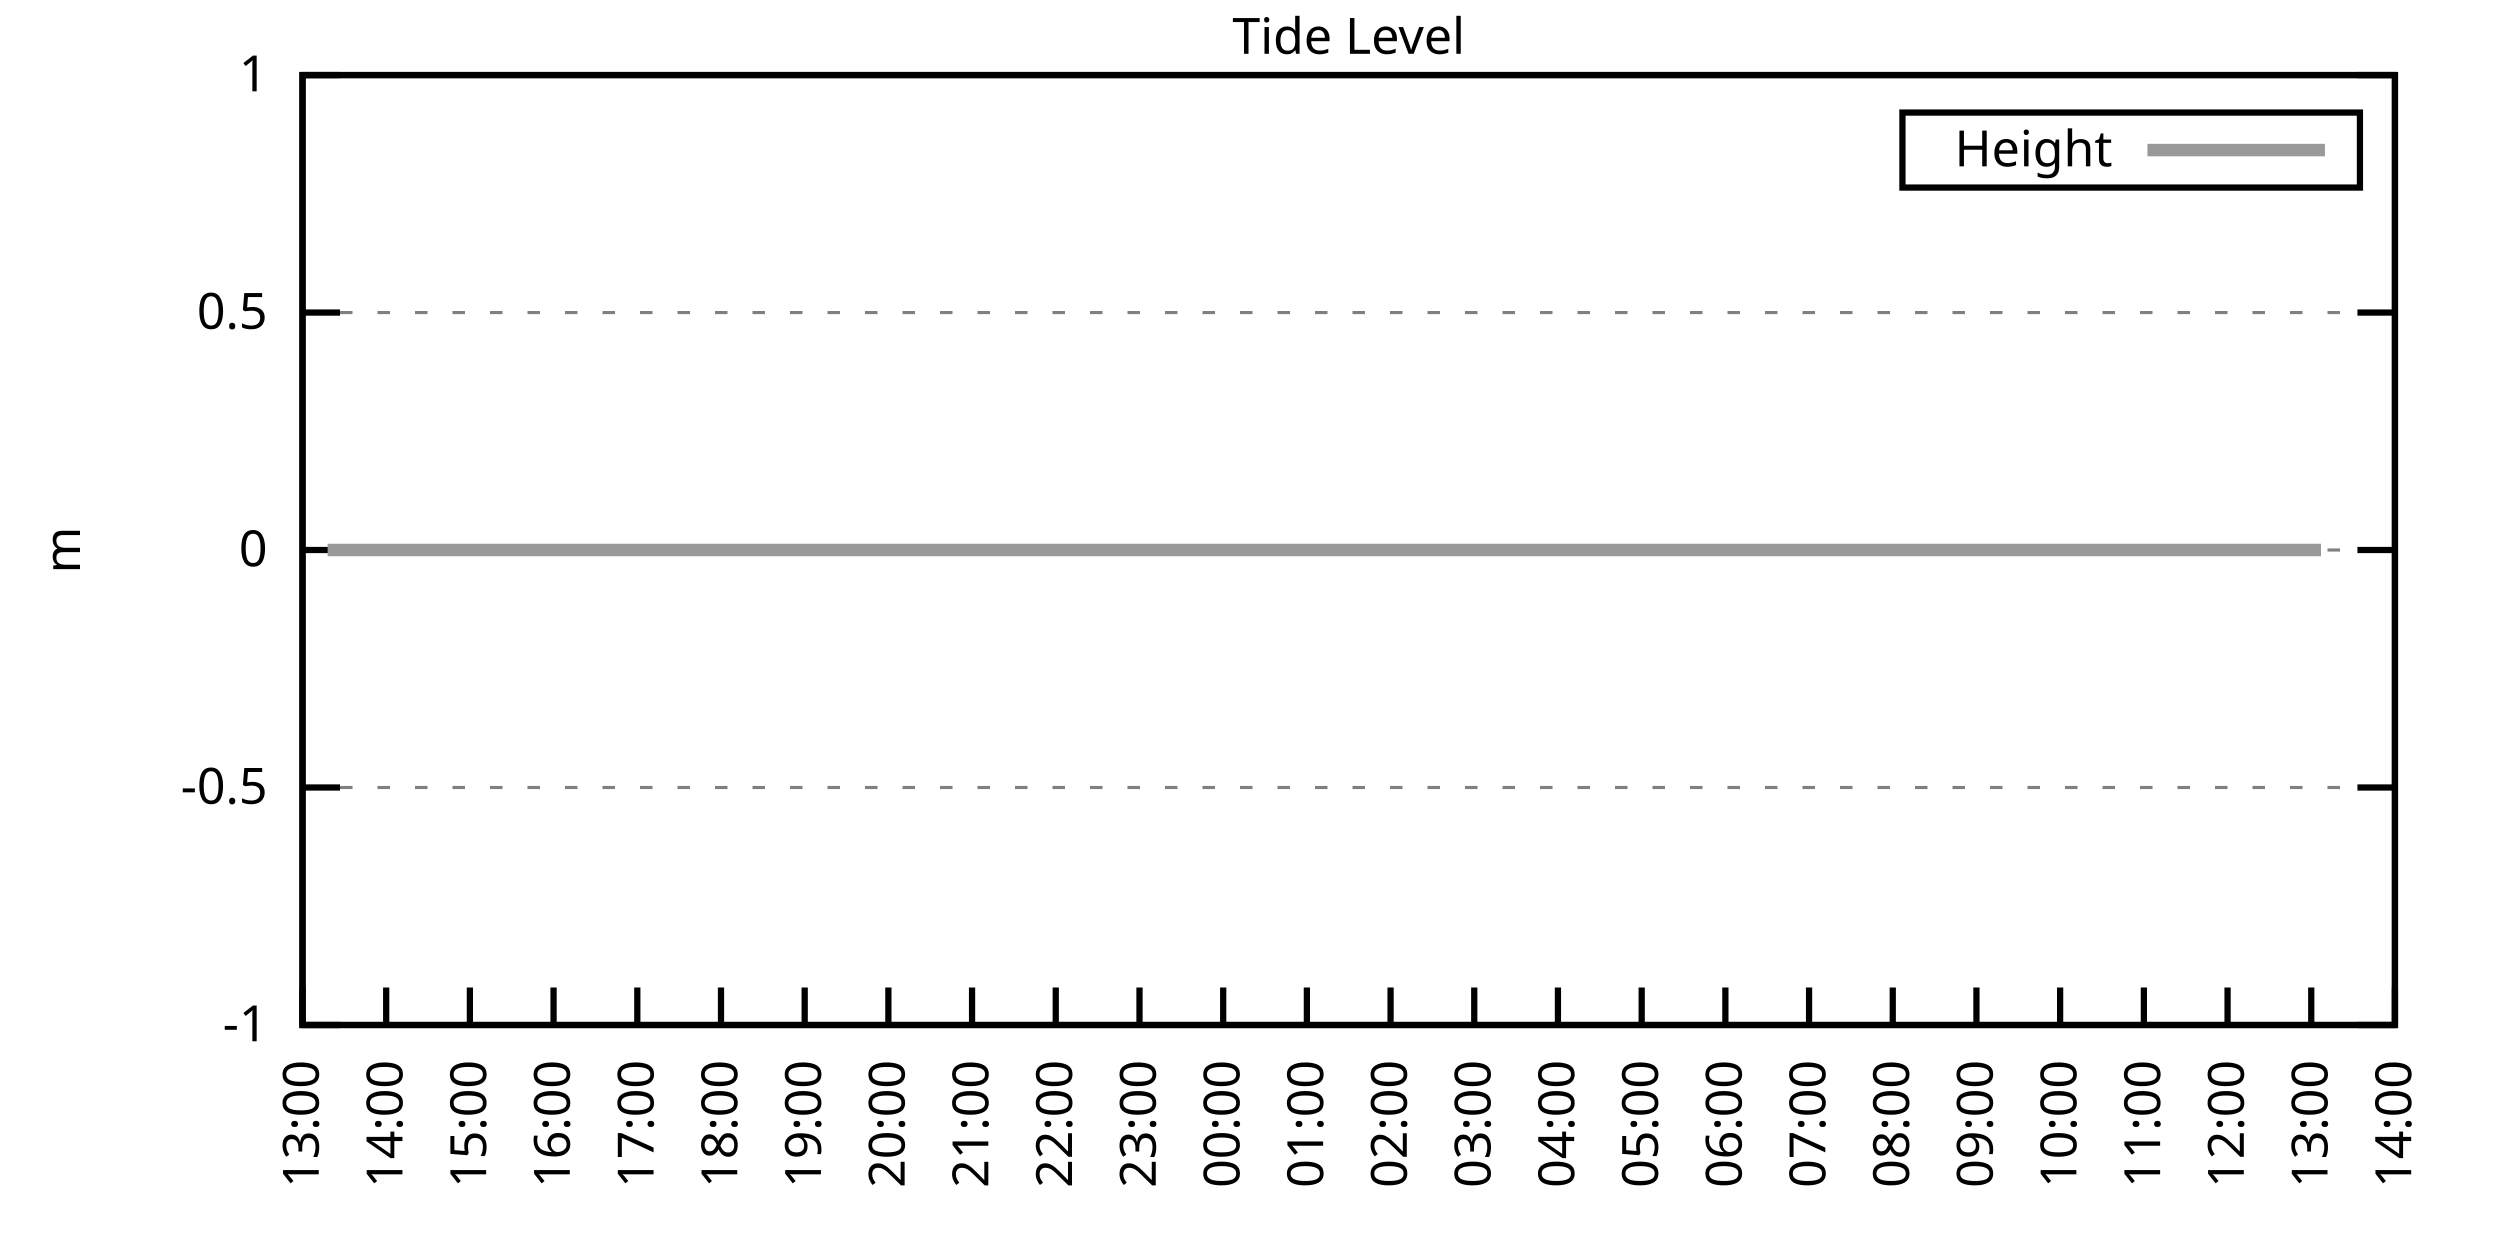
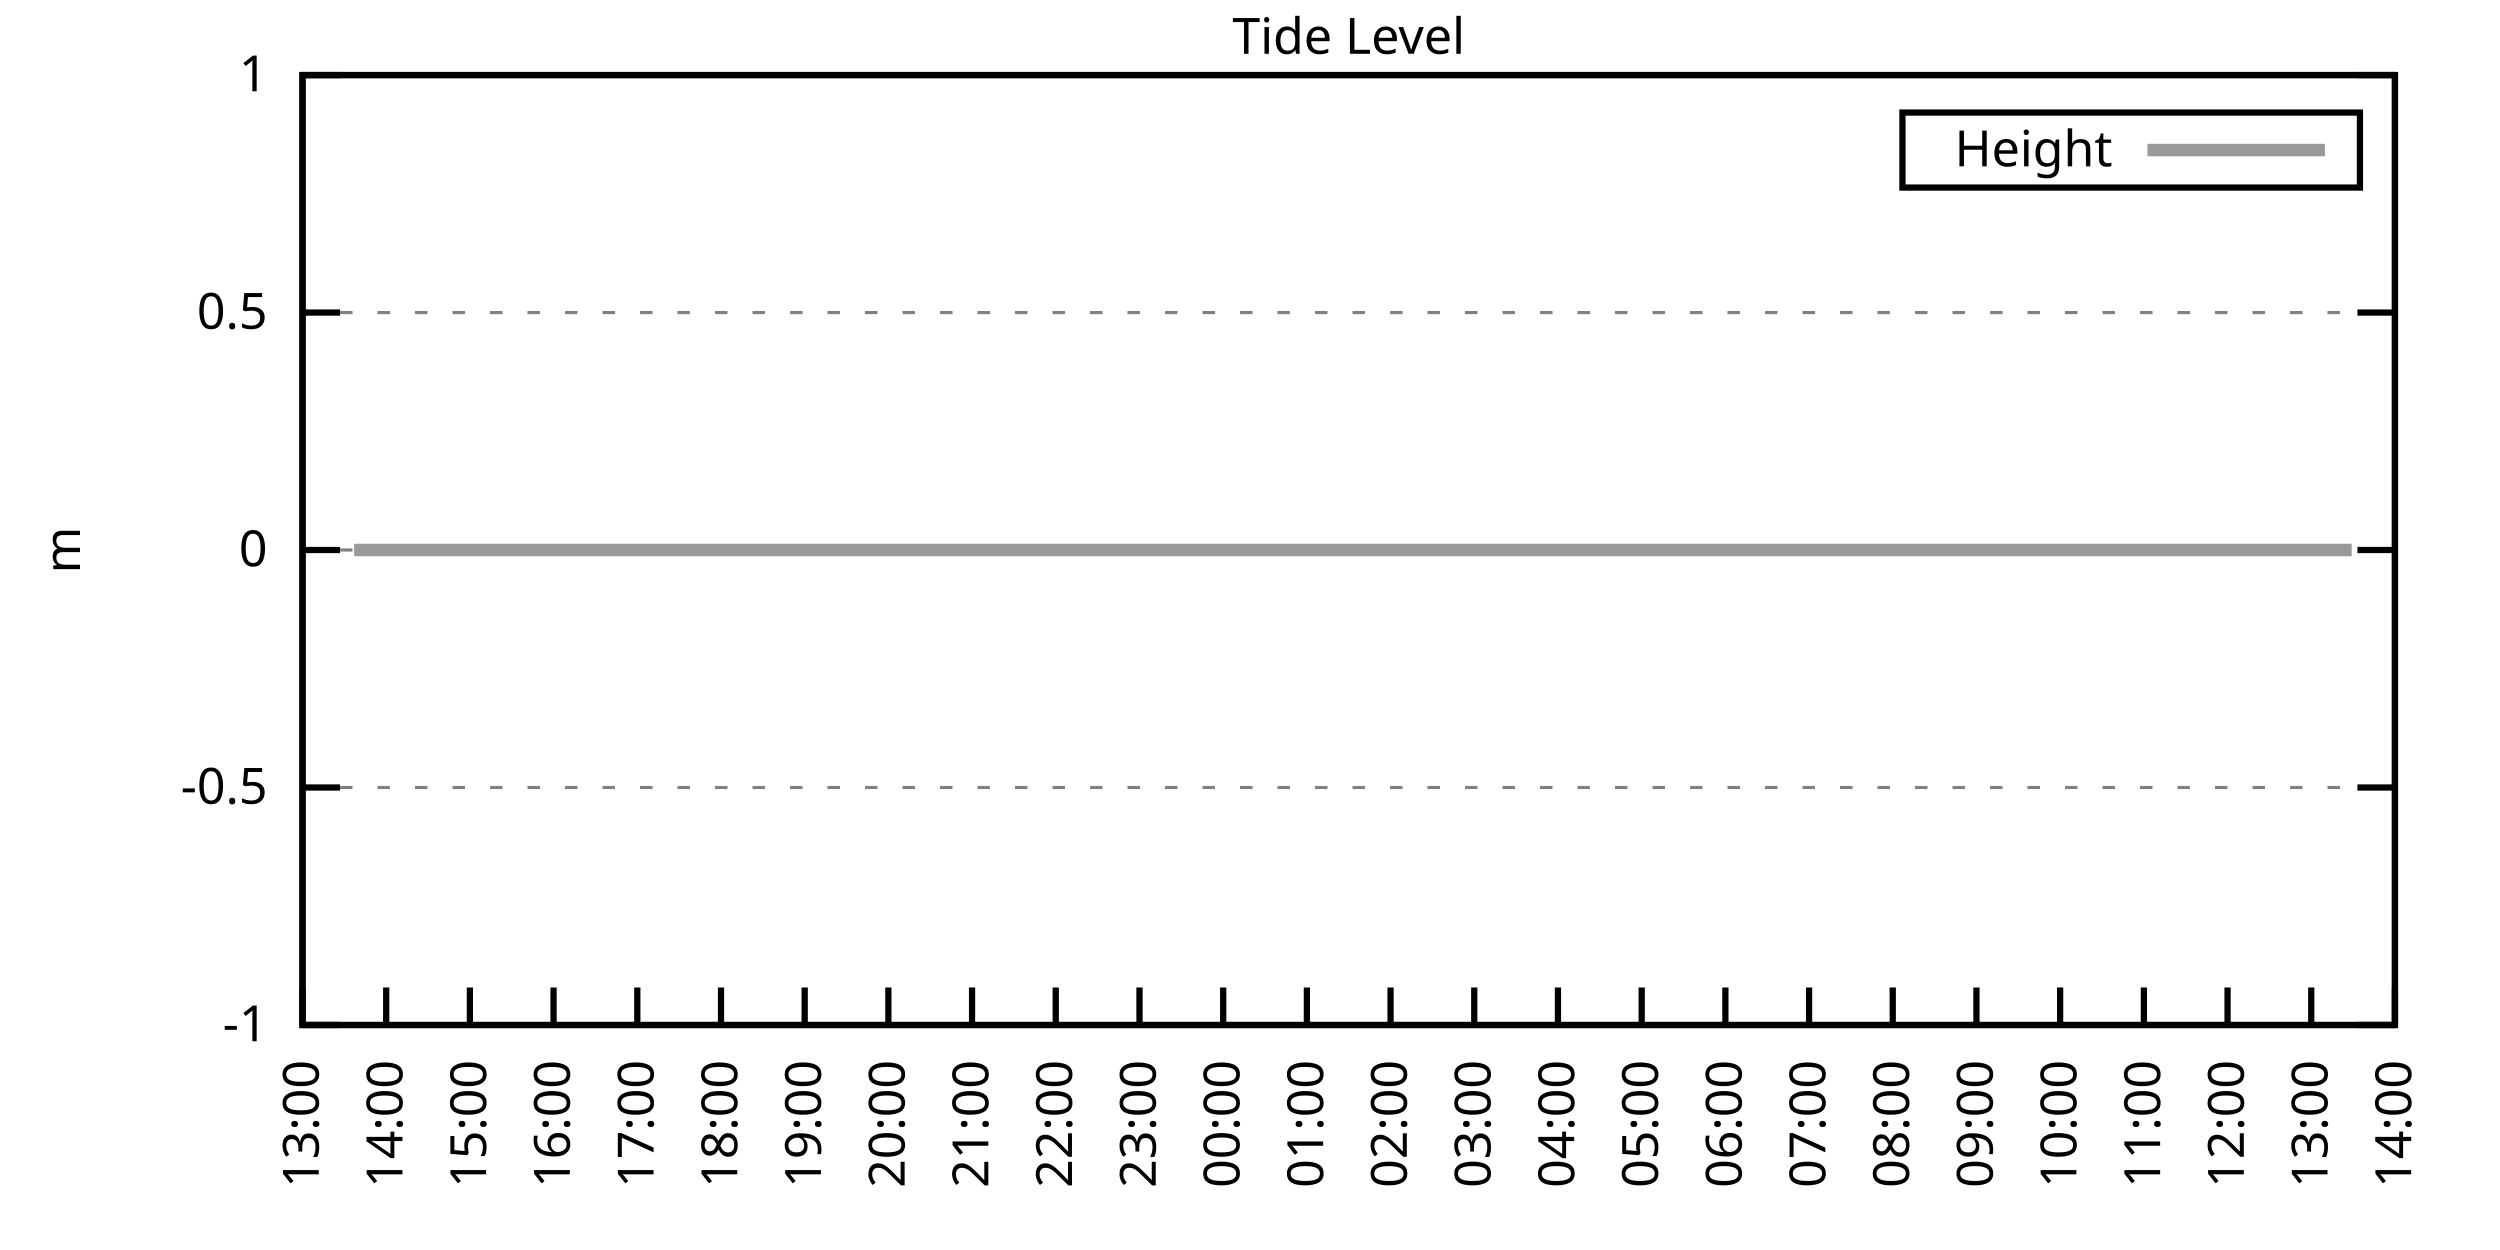
<svg xmlns="http://www.w3.org/2000/svg" xmlns:xlink="http://www.w3.org/1999/xlink" width="400" height="200" viewBox="0 0 400 200">
  <g id="gnuplot_canvas">
    <rect x="0" y="0" width="400" height="200" fill="none" />
    <defs>
      <circle id="gpDot" r="0.5" stroke-width="0.5" stroke="currentColor" />
      <path id="gpPt0" stroke-width="0.333" stroke="currentColor" d="M-1,0 h2 M0,-1 v2" />
      <path id="gpPt1" stroke-width="0.333" stroke="currentColor" d="M-1,-1 L1,1 M1,-1 L-1,1" />
      <path id="gpPt2" stroke-width="0.333" stroke="currentColor" d="M-1,0 L1,0 M0,-1 L0,1 M-1,-1 L1,1 M-1,1 L1,-1" />
      <rect id="gpPt3" stroke-width="0.333" stroke="currentColor" x="-1" y="-1" width="2" height="2" />
      <rect id="gpPt4" stroke-width="0.333" stroke="currentColor" fill="currentColor" x="-1" y="-1" width="2" height="2" />
      <circle id="gpPt5" stroke-width="0.333" stroke="currentColor" cx="0" cy="0" r="1" />
      <use xlink:href="#gpPt5" id="gpPt6" fill="currentColor" stroke="none" />
      <path id="gpPt7" stroke-width="0.333" stroke="currentColor" d="M0,-1.33 L-1.33,0.67 L1.33,0.67 z" />
      <use xlink:href="#gpPt7" id="gpPt8" fill="currentColor" stroke="none" />
      <use xlink:href="#gpPt7" id="gpPt9" stroke="currentColor" transform="rotate(180)" />
      <use xlink:href="#gpPt9" id="gpPt10" fill="currentColor" stroke="none" />
      <use xlink:href="#gpPt3" id="gpPt11" stroke="currentColor" transform="rotate(45)" />
      <use xlink:href="#gpPt11" id="gpPt12" fill="currentColor" stroke="none" />
      <path id="gpPt13" stroke-width="0.333" stroke="currentColor" d="M0,1.330 L1.265,0.411 L0.782,-1.067 L-0.782,-1.076 L-1.265,0.411 z" />
      <use xlink:href="#gpPt13" id="gpPt14" fill="currentColor" stroke="none" />
      <filter id="textbox" filterUnits="objectBoundingBox" x="0" y="0" height="1" width="1">
        <feFlood flood-color="white" flood-opacity="1" result="bgnd" />
        <feComposite in="SourceGraphic" in2="bgnd" operator="atop" />
      </filter>
      <filter id="greybox" filterUnits="objectBoundingBox" x="0" y="0" height="1" width="1">
        <feFlood flood-color="lightgrey" flood-opacity="1" result="grey" />
        <feComposite in="SourceGraphic" in2="grey" operator="atop" />
      </filter>
    </defs>
    <g fill="none" color="white" stroke="currentColor" stroke-width="1.00" stroke-linecap="butt" stroke-linejoin="miter">
</g>
    <g fill="none" color="black" stroke="currentColor" stroke-width="1.00" stroke-linecap="butt" stroke-linejoin="miter">
      <g stroke="none" shape-rendering="crispEdges">
        <polygon fill="rgb(255, 255, 255)" points="48.40,164.00 383.18,164.00 383.18,12.02 48.40,12.02 " />
      </g>
    </g>
    <g fill="none" color="black" stroke="currentColor" stroke-width="1.00" stroke-linecap="butt" stroke-linejoin="miter">
</g>
    <g fill="none" color="black" stroke="black" stroke-width="0.50" stroke-linecap="butt" stroke-linejoin="miter">
</g>
    <g fill="none" color="gray" stroke="currentColor" stroke-width="0.50" stroke-linecap="butt" stroke-linejoin="miter">
      <path stroke="gray" stroke-dasharray="2,4" class="gridline" d="M48.40,164.00 L383.19,164.00  " />
    </g>
    <g fill="none" color="gray" stroke="gray" stroke-width="1.00" stroke-linecap="butt" stroke-linejoin="miter">
</g>
    <g fill="none" color="black" stroke="currentColor" stroke-width="1.00" stroke-linecap="butt" stroke-linejoin="miter">
      <path stroke="black" d="M48.40,164.00 L54.40,164.00 M383.19,164.00 L377.19,164.00  " />
      <g transform="translate(42.80,166.60)" stroke="none" fill="black" font-family="Sans" font-size="8.00" text-anchor="end">
        <text>
          <tspan font-family="Sans">-1</tspan>
        </text>
      </g>
    </g>
    <g fill="none" color="black" stroke="currentColor" stroke-width="1.00" stroke-linecap="butt" stroke-linejoin="miter">
</g>
    <g fill="none" color="black" stroke="black" stroke-width="0.50" stroke-linecap="butt" stroke-linejoin="miter">
</g>
    <g fill="none" color="gray" stroke="currentColor" stroke-width="0.50" stroke-linecap="butt" stroke-linejoin="miter">
      <path stroke="gray" stroke-dasharray="2,4" class="gridline" d="M48.40,126.00 L383.19,126.00  " />
    </g>
    <g fill="none" color="gray" stroke="gray" stroke-width="1.00" stroke-linecap="butt" stroke-linejoin="miter">
</g>
    <g fill="none" color="black" stroke="currentColor" stroke-width="1.00" stroke-linecap="butt" stroke-linejoin="miter">
      <path stroke="black" d="M48.40,126.00 L54.40,126.00 M383.19,126.00 L377.19,126.00  " />
      <g transform="translate(42.80,128.60)" stroke="none" fill="black" font-family="Sans" font-size="8.00" text-anchor="end">
        <text>
          <tspan font-family="Sans">-0.5</tspan>
        </text>
      </g>
    </g>
    <g fill="none" color="black" stroke="currentColor" stroke-width="1.00" stroke-linecap="butt" stroke-linejoin="miter">
</g>
    <g fill="none" color="black" stroke="black" stroke-width="0.50" stroke-linecap="butt" stroke-linejoin="miter">
</g>
    <g fill="none" color="gray" stroke="currentColor" stroke-width="0.50" stroke-linecap="butt" stroke-linejoin="miter">
      <path stroke="gray" stroke-dasharray="2,4" class="gridline" d="M48.40,88.00 L383.19,88.00  " />
    </g>
    <g fill="none" color="gray" stroke="gray" stroke-width="1.00" stroke-linecap="butt" stroke-linejoin="miter">
</g>
    <g fill="none" color="black" stroke="currentColor" stroke-width="1.00" stroke-linecap="butt" stroke-linejoin="miter">
      <path stroke="black" d="M48.40,88.00 L54.40,88.00 M383.19,88.00 L377.19,88.00  " />
      <g transform="translate(42.80,90.60)" stroke="none" fill="black" font-family="Sans" font-size="8.00" text-anchor="end">
        <text>
          <tspan font-family="Sans"> 0</tspan>
        </text>
      </g>
    </g>
    <g fill="none" color="black" stroke="currentColor" stroke-width="1.00" stroke-linecap="butt" stroke-linejoin="miter">
</g>
    <g fill="none" color="black" stroke="black" stroke-width="0.50" stroke-linecap="butt" stroke-linejoin="miter">
</g>
    <g fill="none" color="gray" stroke="currentColor" stroke-width="0.50" stroke-linecap="butt" stroke-linejoin="miter">
      <path stroke="gray" stroke-dasharray="2,4" class="gridline" d="M48.40,50.01 L383.19,50.01  " />
    </g>
    <g fill="none" color="gray" stroke="gray" stroke-width="1.00" stroke-linecap="butt" stroke-linejoin="miter">
</g>
    <g fill="none" color="black" stroke="currentColor" stroke-width="1.00" stroke-linecap="butt" stroke-linejoin="miter">
      <path stroke="black" d="M48.40,50.01 L54.40,50.01 M383.19,50.01 L377.19,50.01  " />
      <g transform="translate(42.80,52.61)" stroke="none" fill="black" font-family="Sans" font-size="8.00" text-anchor="end">
        <text>
          <tspan font-family="Sans"> 0.5</tspan>
        </text>
      </g>
    </g>
    <g fill="none" color="black" stroke="currentColor" stroke-width="1.00" stroke-linecap="butt" stroke-linejoin="miter">
</g>
    <g fill="none" color="black" stroke="black" stroke-width="0.50" stroke-linecap="butt" stroke-linejoin="miter">
</g>
    <g fill="none" color="gray" stroke="currentColor" stroke-width="0.50" stroke-linecap="butt" stroke-linejoin="miter">
      <path stroke="gray" stroke-dasharray="2,4" class="gridline" d="M48.40,12.01 L383.19,12.01  " />
    </g>
    <g fill="none" color="gray" stroke="gray" stroke-width="1.00" stroke-linecap="butt" stroke-linejoin="miter">
</g>
    <g fill="none" color="black" stroke="currentColor" stroke-width="1.00" stroke-linecap="butt" stroke-linejoin="miter">
      <path stroke="black" d="M48.40,12.01 L54.40,12.01 M383.19,12.01 L377.19,12.01  " />
      <g transform="translate(42.80,14.61)" stroke="none" fill="black" font-family="Sans" font-size="8.00" text-anchor="end">
        <text>
          <tspan font-family="Sans"> 1</tspan>
        </text>
      </g>
    </g>
    <g fill="none" color="black" stroke="currentColor" stroke-width="1.00" stroke-linecap="butt" stroke-linejoin="miter">
      <path stroke="black" d="M48.40,164.00 L48.40,158.00  " />
      <g transform="translate(51.00,169.60) rotate(270.00)" stroke="none" fill="black" font-family="Sans" font-size="8.00" text-anchor="end">
        <text>
          <tspan font-family="Sans">13:00</tspan>
        </text>
      </g>
    </g>
    <g fill="none" color="black" stroke="currentColor" stroke-width="1.00" stroke-linecap="butt" stroke-linejoin="miter">
      <path stroke="black" d="M61.79,164.00 L61.79,158.00  " />
      <g transform="translate(64.39,169.60) rotate(270.00)" stroke="none" fill="black" font-family="Sans" font-size="8.00" text-anchor="end">
        <text>
          <tspan font-family="Sans">14:00</tspan>
        </text>
      </g>
    </g>
    <g fill="none" color="black" stroke="currentColor" stroke-width="1.00" stroke-linecap="butt" stroke-linejoin="miter">
      <path stroke="black" d="M75.18,164.00 L75.18,158.00  " />
      <g transform="translate(77.78,169.60) rotate(270.00)" stroke="none" fill="black" font-family="Sans" font-size="8.00" text-anchor="end">
        <text>
          <tspan font-family="Sans">15:00</tspan>
        </text>
      </g>
    </g>
    <g fill="none" color="black" stroke="currentColor" stroke-width="1.00" stroke-linecap="butt" stroke-linejoin="miter">
      <path stroke="black" d="M88.57,164.00 L88.57,158.00  " />
      <g transform="translate(91.17,169.60) rotate(270.00)" stroke="none" fill="black" font-family="Sans" font-size="8.00" text-anchor="end">
        <text>
          <tspan font-family="Sans">16:00</tspan>
        </text>
      </g>
    </g>
    <g fill="none" color="black" stroke="currentColor" stroke-width="1.00" stroke-linecap="butt" stroke-linejoin="miter">
      <path stroke="black" d="M101.97,164.00 L101.97,158.00  " />
      <g transform="translate(104.57,169.60) rotate(270.00)" stroke="none" fill="black" font-family="Sans" font-size="8.00" text-anchor="end">
        <text>
          <tspan font-family="Sans">17:00</tspan>
        </text>
      </g>
    </g>
    <g fill="none" color="black" stroke="currentColor" stroke-width="1.00" stroke-linecap="butt" stroke-linejoin="miter">
      <path stroke="black" d="M115.36,164.00 L115.36,158.00  " />
      <g transform="translate(117.96,169.60) rotate(270.00)" stroke="none" fill="black" font-family="Sans" font-size="8.00" text-anchor="end">
        <text>
          <tspan font-family="Sans">18:00</tspan>
        </text>
      </g>
    </g>
    <g fill="none" color="black" stroke="currentColor" stroke-width="1.00" stroke-linecap="butt" stroke-linejoin="miter">
      <path stroke="black" d="M128.75,164.00 L128.75,158.00  " />
      <g transform="translate(131.35,169.60) rotate(270.00)" stroke="none" fill="black" font-family="Sans" font-size="8.00" text-anchor="end">
        <text>
          <tspan font-family="Sans">19:00</tspan>
        </text>
      </g>
    </g>
    <g fill="none" color="black" stroke="currentColor" stroke-width="1.00" stroke-linecap="butt" stroke-linejoin="miter">
      <path stroke="black" d="M142.14,164.00 L142.14,158.00  " />
      <g transform="translate(144.74,169.60) rotate(270.00)" stroke="none" fill="black" font-family="Sans" font-size="8.00" text-anchor="end">
        <text>
          <tspan font-family="Sans">20:00</tspan>
        </text>
      </g>
    </g>
    <g fill="none" color="black" stroke="currentColor" stroke-width="1.00" stroke-linecap="butt" stroke-linejoin="miter">
      <path stroke="black" d="M155.53,164.00 L155.53,158.00  " />
      <g transform="translate(158.13,169.60) rotate(270.00)" stroke="none" fill="black" font-family="Sans" font-size="8.00" text-anchor="end">
        <text>
          <tspan font-family="Sans">21:00</tspan>
        </text>
      </g>
    </g>
    <g fill="none" color="black" stroke="currentColor" stroke-width="1.00" stroke-linecap="butt" stroke-linejoin="miter">
      <path stroke="black" d="M168.92,164.00 L168.92,158.00  " />
      <g transform="translate(171.52,169.60) rotate(270.00)" stroke="none" fill="black" font-family="Sans" font-size="8.00" text-anchor="end">
        <text>
          <tspan font-family="Sans">22:00</tspan>
        </text>
      </g>
    </g>
    <g fill="none" color="black" stroke="currentColor" stroke-width="1.00" stroke-linecap="butt" stroke-linejoin="miter">
      <path stroke="black" d="M182.32,164.00 L182.32,158.00  " />
      <g transform="translate(184.92,169.60) rotate(270.00)" stroke="none" fill="black" font-family="Sans" font-size="8.00" text-anchor="end">
        <text>
          <tspan font-family="Sans">23:00</tspan>
        </text>
      </g>
    </g>
    <g fill="none" color="black" stroke="currentColor" stroke-width="1.00" stroke-linecap="butt" stroke-linejoin="miter">
      <path stroke="black" d="M195.71,164.00 L195.71,158.00  " />
      <g transform="translate(198.31,169.60) rotate(270.00)" stroke="none" fill="black" font-family="Sans" font-size="8.00" text-anchor="end">
        <text>
          <tspan font-family="Sans">00:00</tspan>
        </text>
      </g>
    </g>
    <g fill="none" color="black" stroke="currentColor" stroke-width="1.00" stroke-linecap="butt" stroke-linejoin="miter">
      <path stroke="black" d="M209.10,164.00 L209.10,158.00  " />
      <g transform="translate(211.70,169.60) rotate(270.00)" stroke="none" fill="black" font-family="Sans" font-size="8.00" text-anchor="end">
        <text>
          <tspan font-family="Sans">01:00</tspan>
        </text>
      </g>
    </g>
    <g fill="none" color="black" stroke="currentColor" stroke-width="1.00" stroke-linecap="butt" stroke-linejoin="miter">
      <path stroke="black" d="M222.49,164.00 L222.49,158.00  " />
      <g transform="translate(225.09,169.60) rotate(270.00)" stroke="none" fill="black" font-family="Sans" font-size="8.00" text-anchor="end">
        <text>
          <tspan font-family="Sans">02:00</tspan>
        </text>
      </g>
    </g>
    <g fill="none" color="black" stroke="currentColor" stroke-width="1.00" stroke-linecap="butt" stroke-linejoin="miter">
      <path stroke="black" d="M235.88,164.00 L235.88,158.00  " />
      <g transform="translate(238.48,169.60) rotate(270.00)" stroke="none" fill="black" font-family="Sans" font-size="8.00" text-anchor="end">
        <text>
          <tspan font-family="Sans">03:00</tspan>
        </text>
      </g>
    </g>
    <g fill="none" color="black" stroke="currentColor" stroke-width="1.00" stroke-linecap="butt" stroke-linejoin="miter">
      <path stroke="black" d="M249.27,164.00 L249.27,158.00  " />
      <g transform="translate(251.87,169.60) rotate(270.00)" stroke="none" fill="black" font-family="Sans" font-size="8.00" text-anchor="end">
        <text>
          <tspan font-family="Sans">04:00</tspan>
        </text>
      </g>
    </g>
    <g fill="none" color="black" stroke="currentColor" stroke-width="1.00" stroke-linecap="butt" stroke-linejoin="miter">
      <path stroke="black" d="M262.67,164.00 L262.67,158.00  " />
      <g transform="translate(265.27,169.60) rotate(270.00)" stroke="none" fill="black" font-family="Sans" font-size="8.00" text-anchor="end">
        <text>
          <tspan font-family="Sans">05:00</tspan>
        </text>
      </g>
    </g>
    <g fill="none" color="black" stroke="currentColor" stroke-width="1.00" stroke-linecap="butt" stroke-linejoin="miter">
      <path stroke="black" d="M276.06,164.00 L276.06,158.00  " />
      <g transform="translate(278.66,169.60) rotate(270.00)" stroke="none" fill="black" font-family="Sans" font-size="8.00" text-anchor="end">
        <text>
          <tspan font-family="Sans">06:00</tspan>
        </text>
      </g>
    </g>
    <g fill="none" color="black" stroke="currentColor" stroke-width="1.00" stroke-linecap="butt" stroke-linejoin="miter">
      <path stroke="black" d="M289.45,164.00 L289.45,158.00  " />
      <g transform="translate(292.05,169.60) rotate(270.00)" stroke="none" fill="black" font-family="Sans" font-size="8.00" text-anchor="end">
        <text>
          <tspan font-family="Sans">07:00</tspan>
        </text>
      </g>
    </g>
    <g fill="none" color="black" stroke="currentColor" stroke-width="1.00" stroke-linecap="butt" stroke-linejoin="miter">
      <path stroke="black" d="M302.84,164.00 L302.84,158.00  " />
      <g transform="translate(305.44,169.60) rotate(270.00)" stroke="none" fill="black" font-family="Sans" font-size="8.00" text-anchor="end">
        <text>
          <tspan font-family="Sans">08:00</tspan>
        </text>
      </g>
    </g>
    <g fill="none" color="black" stroke="currentColor" stroke-width="1.00" stroke-linecap="butt" stroke-linejoin="miter">
      <path stroke="black" d="M316.23,164.00 L316.23,158.00  " />
      <g transform="translate(318.83,169.60) rotate(270.00)" stroke="none" fill="black" font-family="Sans" font-size="8.00" text-anchor="end">
        <text>
          <tspan font-family="Sans">09:00</tspan>
        </text>
      </g>
    </g>
    <g fill="none" color="black" stroke="currentColor" stroke-width="1.00" stroke-linecap="butt" stroke-linejoin="miter">
      <path stroke="black" d="M329.62,164.00 L329.62,158.00  " />
      <g transform="translate(332.22,169.60) rotate(270.00)" stroke="none" fill="black" font-family="Sans" font-size="8.00" text-anchor="end">
        <text>
          <tspan font-family="Sans">10:00</tspan>
        </text>
      </g>
    </g>
    <g fill="none" color="black" stroke="currentColor" stroke-width="1.00" stroke-linecap="butt" stroke-linejoin="miter">
      <path stroke="black" d="M343.02,164.00 L343.02,158.00  " />
      <g transform="translate(345.62,169.60) rotate(270.00)" stroke="none" fill="black" font-family="Sans" font-size="8.00" text-anchor="end">
        <text>
          <tspan font-family="Sans">11:00</tspan>
        </text>
      </g>
    </g>
    <g fill="none" color="black" stroke="currentColor" stroke-width="1.00" stroke-linecap="butt" stroke-linejoin="miter">
      <path stroke="black" d="M356.41,164.00 L356.41,158.00  " />
      <g transform="translate(359.01,169.60) rotate(270.00)" stroke="none" fill="black" font-family="Sans" font-size="8.00" text-anchor="end">
        <text>
          <tspan font-family="Sans">12:00</tspan>
        </text>
      </g>
    </g>
    <g fill="none" color="black" stroke="currentColor" stroke-width="1.00" stroke-linecap="butt" stroke-linejoin="miter">
      <path stroke="black" d="M369.80,164.00 L369.80,158.00  " />
      <g transform="translate(372.40,169.60) rotate(270.00)" stroke="none" fill="black" font-family="Sans" font-size="8.00" text-anchor="end">
        <text>
          <tspan font-family="Sans">13:00</tspan>
        </text>
      </g>
    </g>
    <g fill="none" color="black" stroke="currentColor" stroke-width="1.00" stroke-linecap="butt" stroke-linejoin="miter">
      <path stroke="black" d="M383.19,164.00 L383.19,158.00  " />
      <g transform="translate(385.79,169.60) rotate(270.00)" stroke="none" fill="black" font-family="Sans" font-size="8.00" text-anchor="end">
        <text>
          <tspan font-family="Sans">14:00</tspan>
        </text>
      </g>
    </g>
    <g fill="none" color="black" stroke="currentColor" stroke-width="1.00" stroke-linecap="butt" stroke-linejoin="miter">
</g>
    <g fill="none" color="black" stroke="currentColor" stroke-width="1.00" stroke-linecap="butt" stroke-linejoin="miter">
      <path stroke="black" d="M48.40,12.01 L48.40,164.00 L383.19,164.00 L383.19,12.01 L48.40,12.01 Z  " />
    </g>
    <g fill="none" color="black" stroke="currentColor" stroke-width="1.00" stroke-linecap="butt" stroke-linejoin="miter">
</g>
    <g fill="none" color="black" stroke="currentColor" stroke-width="1.00" stroke-linecap="butt" stroke-linejoin="miter">
      <path stroke="black" d="M304.39,30.01 L304.39,18.01 L377.59,18.01 L377.59,30.01 L304.39,30.01 Z  " />
    </g>
    <g id="Tide_level_plot_1">
      <g fill="none" color="white" stroke="black" stroke-width="2.00" stroke-linecap="butt" stroke-linejoin="miter">
</g>
      <g fill="none" color="black" stroke="currentColor" stroke-width="2.00" stroke-linecap="butt" stroke-linejoin="miter">
        <g transform="translate(337.99,26.61)" stroke="none" fill="black" font-family="Sans" font-size="8.00" text-anchor="end">
          <text>
            <tspan font-family="Sans">Height</tspan>
          </text>
        </g>
      </g>
      <g fill="none" color="black" stroke="currentColor" stroke-width="2.00" stroke-linecap="butt" stroke-linejoin="miter">
-         <path stroke="rgb(153, 153, 153)" d="M343.59,24.01 L371.99,24.01 M52.42,88.00 L54.65,88.00 L56.66,88.00 L58.89,88.00 L61.35,88.00 L63.80,88.00   L65.59,88.00 L68.04,88.00 L70.27,88.00 L72.73,88.00 L74.96,88.00 L76.75,88.00 L79.42,88.00 L81.21,88.00   L83.66,88.00 L86.12,88.00 L87.91,88.00 L90.36,88.00 L92.82,88.00 L95.05,88.00 L97.06,88.00 L99.06,88.00   L101.52,88.00 L103.53,88.00 L105.98,88.00 L108.22,88.00 L110.67,88.00 L112.90,88.00 L114.91,88.00 L117.37,88.00   L119.15,88.00 L121.61,88.00 L123.62,88.00 L126.07,88.00 L128.53,88.00 L130.54,88.00 L132.77,88.00 L135.00,88.00   L137.23,88.00 L139.69,88.00 L141.69,88.00 L143.93,88.00 L146.16,88.00 L148.39,88.00 L150.62,88.00 L153.08,88.00   L155.31,88.00 L157.32,88.00 L159.77,88.00 L161.78,88.00 L164.24,88.00 L166.25,88.00 L168.25,88.00 L170.93,88.00   L173.17,88.00 L174.95,88.00 L177.63,88.00 L179.64,88.00 L181.87,88.00 L184.10,88.00 L186.56,88.00 L188.79,88.00   L190.57,88.00 L193.03,88.00 L195.26,88.00 L197.49,88.00 L199.73,88.00 L201.73,88.00 L204.41,88.00 L206.42,88.00   L208.43,88.00 L210.88,88.00 L213.12,88.00 L215.35,88.00 L217.58,88.00 L219.81,88.00 L222.04,88.00 L224.28,88.00   L226.51,88.00 L228.74,88.00 L230.75,88.00 L232.98,88.00 L235.21,88.00 L237.89,88.00 L239.90,88.00 L242.13,88.00   L244.59,88.00 L246.37,88.00 L249.05,88.00 L251.06,88.00 L253.51,88.00 L255.52,88.00 L257.98,88.00 L259.99,88.00   L262.22,88.00 L264.45,88.00 L266.91,88.00 L268.92,88.00 L271.37,88.00 L273.38,88.00 L275.83,88.00 L277.62,88.00   L280.07,88.00 L282.53,88.00 L284.76,88.00 L286.55,88.00 L289.00,88.00 L291.23,88.00 L293.47,88.00 L295.70,88.00   L297.93,88.00 L300.16,88.00 L302.17,88.00 L304.85,88.00 L306.86,88.00 L309.09,88.00 L311.10,88.00 L313.33,88.00   L315.79,88.00 L317.79,88.00 L320.47,88.00 L322.70,88.00 L324.49,88.00 L326.95,88.00 L329.18,88.00 L331.63,88.00   L333.64,88.00 L335.87,88.00 L338.10,88.00 L340.56,88.00 L342.79,88.00 L344.58,88.00 L347.03,88.00 L349.49,88.00   L351.50,88.00 L353.73,88.00 L355.96,88.00 L358.42,88.00 L360.65,88.00 L362.66,88.00 L365.11,88.00 L367.12,88.00   L369.58,88.00 L371.36,88.00  " />
+         <path stroke="rgb(153, 153, 153)" d="M343.59,24.01 L371.99,24.01 M56.66,88.00 L58.89,88.00 L61.35,88.00 L63.80,88.00 L65.59,88.00 L68.04,88.00   L70.27,88.00 L72.73,88.00 L74.96,88.00 L76.75,88.00 L79.42,88.00 L81.21,88.00 L83.66,88.00 L86.12,88.00   L87.91,88.00 L90.36,88.00 L92.82,88.00 L95.05,88.00 L97.06,88.00 L99.06,88.00 L101.52,88.00 L103.53,88.00   L105.98,88.00 L108.22,88.00 L110.67,88.00 L112.90,88.00 L114.91,88.00 L117.37,88.00 L119.15,88.00 L121.61,88.00   L123.62,88.00 L126.07,88.00 L128.53,88.00 L130.54,88.00 L132.77,88.00 L135.00,88.00 L137.23,88.00 L139.69,88.00   L141.69,88.00 L143.93,88.00 L146.16,88.00 L148.39,88.00 L150.62,88.00 L153.08,88.00 L155.31,88.00 L157.32,88.00   L159.77,88.00 L161.78,88.00 L164.24,88.00 L166.25,88.00 L168.25,88.00 L170.93,88.00 L173.17,88.00 L174.95,88.00   L177.63,88.00 L179.64,88.00 L181.87,88.00 L184.10,88.00 L186.56,88.00 L188.79,88.00 L190.57,88.00 L193.03,88.00   L195.26,88.00 L197.49,88.00 L199.73,88.00 L201.73,88.00 L204.41,88.00 L206.42,88.00 L208.43,88.00 L210.88,88.00   L213.12,88.00 L215.35,88.00 L217.58,88.00 L219.81,88.00 L222.04,88.00 L224.28,88.00 L226.51,88.00 L228.74,88.00   L230.75,88.00 L232.98,88.00 L235.21,88.00 L237.89,88.00 L239.90,88.00 L242.13,88.00 L244.59,88.00 L246.37,88.00   L249.05,88.00 L251.06,88.00 L253.51,88.00 L255.52,88.00 L257.98,88.00 L259.99,88.00 L262.22,88.00 L264.45,88.00   L266.91,88.00 L268.92,88.00 L271.37,88.00 L273.38,88.00 L275.83,88.00 L277.62,88.00 L280.07,88.00 L282.53,88.00   L284.76,88.00 L286.55,88.00 L289.00,88.00 L291.23,88.00 L293.47,88.00 L295.70,88.00 L297.93,88.00 L300.16,88.00   L302.17,88.00 L304.85,88.00 L306.86,88.00 L309.09,88.00 L311.10,88.00 L313.33,88.00 L315.79,88.00 L317.79,88.00   L320.47,88.00 L322.70,88.00 L324.49,88.00 L326.95,88.00 L329.18,88.00 L331.63,88.00 L333.64,88.00 L335.87,88.00   L338.10,88.00 L340.56,88.00 L342.79,88.00 L344.58,88.00 L347.03,88.00 L349.49,88.00 L351.50,88.00 L353.73,88.00   L355.96,88.00 L358.42,88.00 L360.65,88.00 L362.66,88.00 L365.11,88.00 L367.12,88.00 L369.58,88.00 L371.36,88.00   L373.82,88.00 L376.27,88.00  " />
      </g>
    </g>
    <g fill="none" color="black" stroke="currentColor" stroke-width="2.00" stroke-linecap="butt" stroke-linejoin="miter">
</g>
    <g fill="none" color="black" stroke="black" stroke-width="1.00" stroke-linecap="butt" stroke-linejoin="miter">
</g>
    <g fill="none" color="black" stroke="currentColor" stroke-width="1.00" stroke-linecap="butt" stroke-linejoin="miter">
      <path stroke="black" d="M48.40,12.01 L48.40,164.00 L383.19,164.00 L383.19,12.01 L48.40,12.01 Z  " />
      <g transform="translate(12.80,88.01) rotate(270.00)" stroke="none" fill="black" font-family="Sans" font-size="8.00" text-anchor="middle">
        <text>
          <tspan font-family="Sans">m</tspan>
        </text>
      </g>
    </g>
    <g fill="none" color="black" stroke="currentColor" stroke-width="1.00" stroke-linecap="butt" stroke-linejoin="miter">
</g>
    <g fill="none" color="black" stroke="currentColor" stroke-width="1.00" stroke-linecap="butt" stroke-linejoin="miter">
      <g transform="translate(215.79,8.61)" stroke="none" fill="black" font-family="Sans" font-size="8.00" text-anchor="middle">
        <text>
          <tspan font-family="Sans">Tide Level</tspan>
        </text>
      </g>
    </g>
    <g fill="none" color="black" stroke="currentColor" stroke-width="1.00" stroke-linecap="butt" stroke-linejoin="miter">
</g>
  </g>
</svg>
